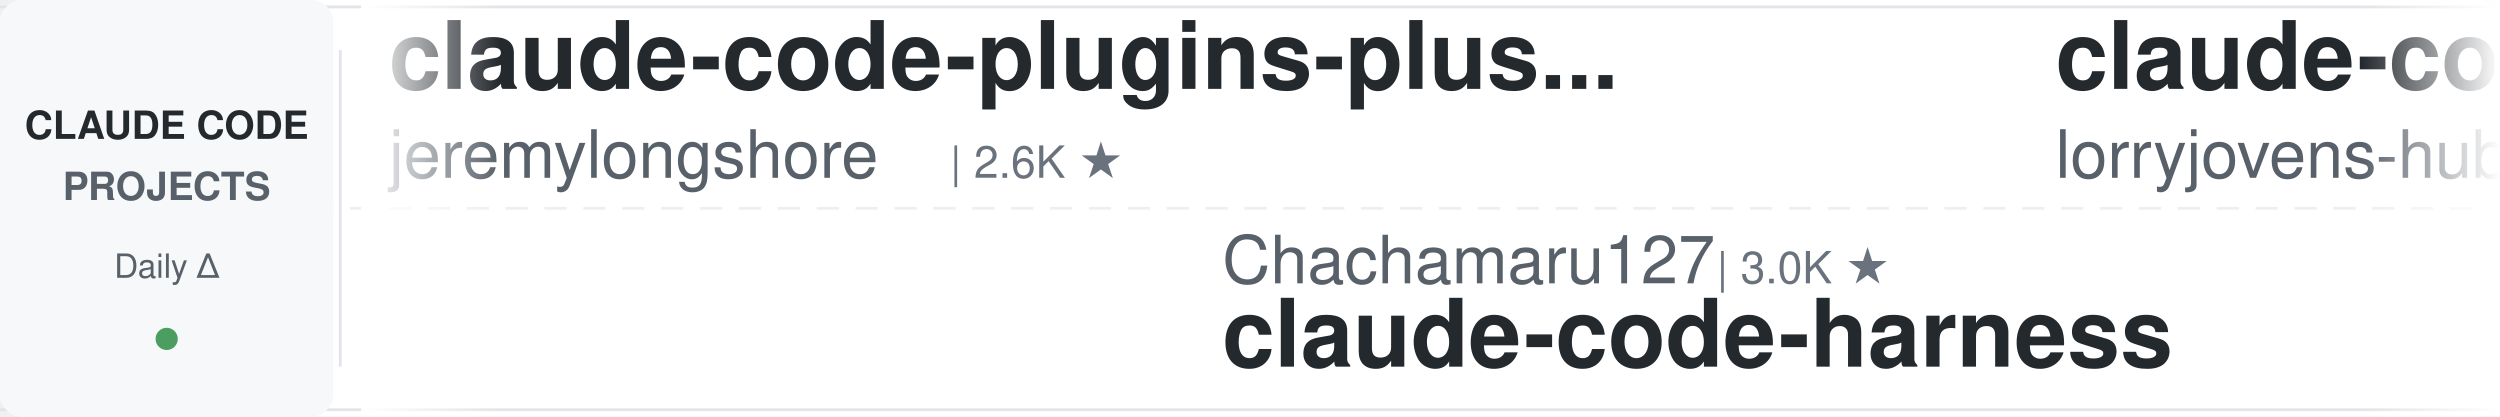
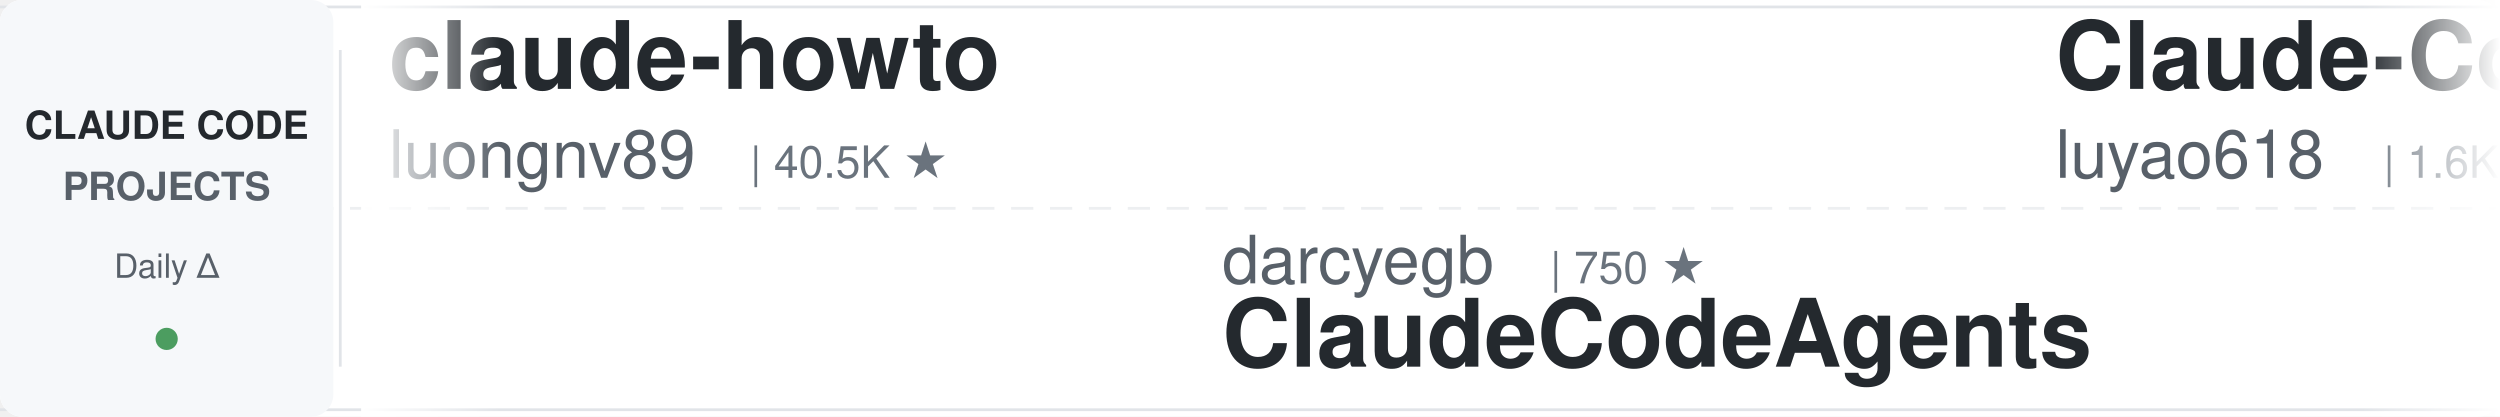
<svg xmlns="http://www.w3.org/2000/svg" width="900" height="150">
  <defs>
    <linearGradient id="leftFade" x1="0%" y1="0%" x2="100%" y2="0%">
      <stop offset="0%" style="stop-color:#ffffff;stop-opacity:1" />
      <stop offset="100%" style="stop-color:#ffffff;stop-opacity:0" />
    </linearGradient>
    <linearGradient id="rightFade" x1="0%" y1="0%" x2="100%" y2="0%">
      <stop offset="0%" style="stop-color:#ffffff;stop-opacity:0" />
      <stop offset="100%" style="stop-color:#ffffff;stop-opacity:1" />
    </linearGradient>
  </defs>
  <rect width="900" height="150" fill="#ffffff" rx="8" />
  <rect x="0" y="2" width="900" height="1" fill="#e1e4e8" />
  <rect x="0" y="147" width="900" height="1" fill="#e1e4e8" />
  <line x1="0" y1="75" x2="900" y2="75" stroke="#e1e4e8" stroke-width="1" stroke-dasharray="8 6" opacity="0.6" />
  <rect x="0" y="0" width="120" height="150" fill="#f6f8fa" rx="8" />
  <text x="60" y="50" font-family="-apple-system, BlinkMacSystemFont, 'Segoe UI', Helvetica, Arial, sans-serif" font-size="14" font-weight="600" fill="#24292e" text-anchor="middle">CLAUDE CODE</text>
  <text x="60" y="72" font-family="-apple-system, BlinkMacSystemFont, 'Segoe UI', Helvetica, Arial, sans-serif" font-size="14" font-weight="600" fill="#586069" text-anchor="middle">PROJECTS</text>
  <text x="60" y="100" font-family="-apple-system, BlinkMacSystemFont, 'Segoe UI', Helvetica, Arial, sans-serif" font-size="12" font-weight="500" fill="#586069" text-anchor="middle">Daily Δ</text>
  <circle cx="60" cy="122" r="4" fill="#22863a" opacity="0.8" />
  <rect x="122" y="18" width="1" height="114" fill="#e1e4e8" />
  <clipPath id="tickerClip">
    <rect x="130" y="0" width="770" height="150" />
  </clipPath>
  <g clip-path="url(#tickerClip)">
    <g id="tickerItems">
      <animateTransform attributeName="transform" attributeType="XML" type="translate" from="0 0" to="-3000 0" dur="54s" repeatCount="indefinite" />
      <g transform="translate(0, 0)">
-         <text x="140" y="32" font-family="-apple-system, BlinkMacSystemFont, 'Segoe UI', Helvetica, Arial, sans-serif" font-size="34" font-weight="600" fill="#24292e">claude-code-plugins-plus...</text>
-         <text x="140" y="64" font-family="-apple-system, BlinkMacSystemFont, 'Segoe UI', Helvetica, Arial, sans-serif" font-size="24" font-weight="400" fill="#586069">jeremylongshore</text>
-         <text x="342" y="64" font-family="-apple-system, BlinkMacSystemFont, 'Segoe UI', Helvetica, Arial, sans-serif" font-size="16" font-weight="500" fill="#6a737d">| 2.6K ★</text>
-       </g>
-       <g transform="translate(300, 0)">
-         <text x="140" y="102" font-family="-apple-system, BlinkMacSystemFont, 'Segoe UI', Helvetica, Arial, sans-serif" font-size="24" font-weight="400" fill="#586069">Chachamaru127</text>
-         <text x="318" y="102" font-family="-apple-system, BlinkMacSystemFont, 'Segoe UI', Helvetica, Arial, sans-serif" font-size="16" font-weight="500" fill="#6a737d">| 3.0K ★</text>
-         <text x="140" y="132" font-family="-apple-system, BlinkMacSystemFont, 'Segoe UI', Helvetica, Arial, sans-serif" font-size="34" font-weight="600" fill="#24292e">claude-code-harness</text>
-       </g>
-       <g transform="translate(600, 0)">
-         <text x="140" y="32" font-family="-apple-system, BlinkMacSystemFont, 'Segoe UI', Helvetica, Arial, sans-serif" font-size="34" font-weight="600" fill="#24292e">claude-code-rust</text>
-         <text x="140" y="64" font-family="-apple-system, BlinkMacSystemFont, 'Segoe UI', Helvetica, Arial, sans-serif" font-size="24" font-weight="400" fill="#586069">lorryjovens-hub</text>
-         <text x="342" y="64" font-family="-apple-system, BlinkMacSystemFont, 'Segoe UI', Helvetica, Arial, sans-serif" font-size="16" font-weight="500" fill="#6a737d">| 1.7K ★</text>
-       </g>
-       <g transform="translate(900, 0)">
-         <text x="140" y="102" font-family="-apple-system, BlinkMacSystemFont, 'Segoe UI', Helvetica, Arial, sans-serif" font-size="24" font-weight="400" fill="#586069">daymade</text>
-         <text x="246" y="102" font-family="-apple-system, BlinkMacSystemFont, 'Segoe UI', Helvetica, Arial, sans-serif" font-size="16" font-weight="500" fill="#6a737d">| 1.3K ★</text>
-         <text x="140" y="132" font-family="-apple-system, BlinkMacSystemFont, 'Segoe UI', Helvetica, Arial, sans-serif" font-size="34" font-weight="600" fill="#24292e">claude-code-skills</text>
-       </g>
-       <g transform="translate(1200, 0)">
        <text x="140" y="32" font-family="-apple-system, BlinkMacSystemFont, 'Segoe UI', Helvetica, Arial, sans-serif" font-size="34" font-weight="600" fill="#24292e">claude-howto</text>
        <text x="140" y="64" font-family="-apple-system, BlinkMacSystemFont, 'Segoe UI', Helvetica, Arial, sans-serif" font-size="24" font-weight="400" fill="#586069">luongnv89</text>
        <text x="270" y="64" font-family="-apple-system, BlinkMacSystemFont, 'Segoe UI', Helvetica, Arial, sans-serif" font-size="16" font-weight="500" fill="#6a737d">| 40.5K ★</text>
      </g>
+       <g transform="translate(300, 0)">
+         <text x="140" y="102" font-family="-apple-system, BlinkMacSystemFont, 'Segoe UI', Helvetica, Arial, sans-serif" font-size="24" font-weight="400" fill="#586069">darcyegb</text>
+         <text x="258" y="102" font-family="-apple-system, BlinkMacSystemFont, 'Segoe UI', Helvetica, Arial, sans-serif" font-size="16" font-weight="500" fill="#6a737d">| 750 ★</text>
+         <text x="140" y="132" font-family="-apple-system, BlinkMacSystemFont, 'Segoe UI', Helvetica, Arial, sans-serif" font-size="34" font-weight="600" fill="#24292e">ClaudeCodeAgents</text>
+       </g>
+       <g transform="translate(600, 0)">
+         <text x="140" y="32" font-family="-apple-system, BlinkMacSystemFont, 'Segoe UI', Helvetica, Arial, sans-serif" font-size="34" font-weight="600" fill="#24292e">Claude-Code-Source-Study</text>
+         <text x="140" y="64" font-family="-apple-system, BlinkMacSystemFont, 'Segoe UI', Helvetica, Arial, sans-serif" font-size="24" font-weight="400" fill="#586069">luyao618</text>
+         <text x="258" y="64" font-family="-apple-system, BlinkMacSystemFont, 'Segoe UI', Helvetica, Arial, sans-serif" font-size="16" font-weight="500" fill="#6a737d">| 1.6K ★</text>
+       </g>
+       <g transform="translate(900, 0)">
+         <text x="140" y="102" font-family="-apple-system, BlinkMacSystemFont, 'Segoe UI', Helvetica, Arial, sans-serif" font-size="24" font-weight="400" fill="#586069">jeremylongshore</text>
+         <text x="342" y="102" font-family="-apple-system, BlinkMacSystemFont, 'Segoe UI', Helvetica, Arial, sans-serif" font-size="16" font-weight="500" fill="#6a737d">| 2.6K ★</text>
+         <text x="140" y="132" font-family="-apple-system, BlinkMacSystemFont, 'Segoe UI', Helvetica, Arial, sans-serif" font-size="34" font-weight="600" fill="#24292e">claude-code-plugins-plus...</text>
+       </g>
+       <g transform="translate(1200, 0)">
+         <text x="140" y="32" font-family="-apple-system, BlinkMacSystemFont, 'Segoe UI', Helvetica, Arial, sans-serif" font-size="34" font-weight="600" fill="#24292e">claude-code-source</text>
+         <text x="140" y="64" font-family="-apple-system, BlinkMacSystemFont, 'Segoe UI', Helvetica, Arial, sans-serif" font-size="24" font-weight="400" fill="#586069">AprilNEA</text>
+         <text x="258" y="64" font-family="-apple-system, BlinkMacSystemFont, 'Segoe UI', Helvetica, Arial, sans-serif" font-size="16" font-weight="500" fill="#6a737d">| 392 ★</text>
+       </g>
      <g transform="translate(1500, 0)">
-         <text x="140" y="102" font-family="-apple-system, BlinkMacSystemFont, 'Segoe UI', Helvetica, Arial, sans-serif" font-size="24" font-weight="400" fill="#586069">VoltAgent</text>
-         <text x="270" y="102" font-family="-apple-system, BlinkMacSystemFont, 'Segoe UI', Helvetica, Arial, sans-serif" font-size="16" font-weight="500" fill="#6a737d">| 23.7K ★</text>
-         <text x="140" y="132" font-family="-apple-system, BlinkMacSystemFont, 'Segoe UI', Helvetica, Arial, sans-serif" font-size="34" font-weight="600" fill="#24292e">awesome-claude-code-suba...</text>
+         <text x="140" y="102" font-family="-apple-system, BlinkMacSystemFont, 'Segoe UI', Helvetica, Arial, sans-serif" font-size="24" font-weight="400" fill="#586069">LING71671</text>
+         <text x="270" y="102" font-family="-apple-system, BlinkMacSystemFont, 'Segoe UI', Helvetica, Arial, sans-serif" font-size="16" font-weight="500" fill="#6a737d">| 927 ★</text>
+         <text x="140" y="132" font-family="-apple-system, BlinkMacSystemFont, 'Segoe UI', Helvetica, Arial, sans-serif" font-size="34" font-weight="600" fill="#24292e">Open-ClaudeCode</text>
      </g>
      <g transform="translate(1800, 0)">
-         <text x="140" y="32" font-family="-apple-system, BlinkMacSystemFont, 'Segoe UI', Helvetica, Arial, sans-serif" font-size="34" font-weight="600" fill="#24292e">awesome-claude-code-tool...</text>
-         <text x="140" y="64" font-family="-apple-system, BlinkMacSystemFont, 'Segoe UI', Helvetica, Arial, sans-serif" font-size="24" font-weight="400" fill="#586069">rohitg00</text>
-         <text x="258" y="64" font-family="-apple-system, BlinkMacSystemFont, 'Segoe UI', Helvetica, Arial, sans-serif" font-size="16" font-weight="500" fill="#6a737d">| 2.4K ★</text>
+         <text x="140" y="32" font-family="-apple-system, BlinkMacSystemFont, 'Segoe UI', Helvetica, Arial, sans-serif" font-size="34" font-weight="600" fill="#24292e">claude-code-system-promp...</text>
+         <text x="140" y="64" font-family="-apple-system, BlinkMacSystemFont, 'Segoe UI', Helvetica, Arial, sans-serif" font-size="24" font-weight="400" fill="#586069">Piebald-AI</text>
+         <text x="282" y="64" font-family="-apple-system, BlinkMacSystemFont, 'Segoe UI', Helvetica, Arial, sans-serif" font-size="16" font-weight="500" fill="#6a737d">| 12.0K ★</text>
      </g>
      <g transform="translate(2100, 0)">
-         <text x="140" y="102" font-family="-apple-system, BlinkMacSystemFont, 'Segoe UI', Helvetica, Arial, sans-serif" font-size="24" font-weight="400" fill="#586069">krusemediallc</text>
-         <text x="318" y="102" font-family="-apple-system, BlinkMacSystemFont, 'Segoe UI', Helvetica, Arial, sans-serif" font-size="16" font-weight="500" fill="#6a737d">| 1.0K ★</text>
-         <text x="140" y="132" font-family="-apple-system, BlinkMacSystemFont, 'Segoe UI', Helvetica, Arial, sans-serif" font-size="34" font-weight="600" fill="#24292e">arcads-claude-code</text>
+         <text x="140" y="102" font-family="-apple-system, BlinkMacSystemFont, 'Segoe UI', Helvetica, Arial, sans-serif" font-size="24" font-weight="400" fill="#586069">multica-ai</text>
+         <text x="282" y="102" font-family="-apple-system, BlinkMacSystemFont, 'Segoe UI', Helvetica, Arial, sans-serif" font-size="16" font-weight="500" fill="#6a737d">| 196.1K ★</text>
+         <text x="140" y="132" font-family="-apple-system, BlinkMacSystemFont, 'Segoe UI', Helvetica, Arial, sans-serif" font-size="34" font-weight="600" fill="#24292e">andrej-karpathy-skills</text>
      </g>
      <g transform="translate(2400, 0)">
-         <text x="140" y="32" font-family="-apple-system, BlinkMacSystemFont, 'Segoe UI', Helvetica, Arial, sans-serif" font-size="34" font-weight="600" fill="#24292e">edmunds-claude-code</text>
-         <text x="140" y="64" font-family="-apple-system, BlinkMacSystemFont, 'Segoe UI', Helvetica, Arial, sans-serif" font-size="24" font-weight="400" fill="#586069">edmund-io</text>
-         <text x="270" y="64" font-family="-apple-system, BlinkMacSystemFont, 'Segoe UI', Helvetica, Arial, sans-serif" font-size="16" font-weight="500" fill="#6a737d">| 1.5K ★</text>
+         <text x="140" y="32" font-family="-apple-system, BlinkMacSystemFont, 'Segoe UI', Helvetica, Arial, sans-serif" font-size="34" font-weight="600" fill="#24292e">claude-code-settings</text>
+         <text x="140" y="64" font-family="-apple-system, BlinkMacSystemFont, 'Segoe UI', Helvetica, Arial, sans-serif" font-size="24" font-weight="400" fill="#586069">feiskyer</text>
+         <text x="258" y="64" font-family="-apple-system, BlinkMacSystemFont, 'Segoe UI', Helvetica, Arial, sans-serif" font-size="16" font-weight="500" fill="#6a737d">| 1.6K ★</text>
      </g>
      <g transform="translate(2700, 0)">
-         <text x="140" y="102" font-family="-apple-system, BlinkMacSystemFont, 'Segoe UI', Helvetica, Arial, sans-serif" font-size="24" font-weight="400" fill="#586069">anthropics</text>
-         <text x="282" y="102" font-family="-apple-system, BlinkMacSystemFont, 'Segoe UI', Helvetica, Arial, sans-serif" font-size="16" font-weight="500" fill="#6a737d">| 5.6K ★</text>
-         <text x="140" y="132" font-family="-apple-system, BlinkMacSystemFont, 'Segoe UI', Helvetica, Arial, sans-serif" font-size="34" font-weight="600" fill="#24292e">claude-code-security-rev...</text>
+         <text x="140" y="102" font-family="-apple-system, BlinkMacSystemFont, 'Segoe UI', Helvetica, Arial, sans-serif" font-size="24" font-weight="400" fill="#586069">affaan-m</text>
+         <text x="258" y="102" font-family="-apple-system, BlinkMacSystemFont, 'Segoe UI', Helvetica, Arial, sans-serif" font-size="16" font-weight="500" fill="#6a737d">| 233.0K ★</text>
+         <text x="140" y="132" font-family="-apple-system, BlinkMacSystemFont, 'Segoe UI', Helvetica, Arial, sans-serif" font-size="34" font-weight="600" fill="#24292e">ECC</text>
      </g>
      <g transform="translate(3000, 0)">
-         <text x="140" y="32" font-family="-apple-system, BlinkMacSystemFont, 'Segoe UI', Helvetica, Arial, sans-serif" font-size="34" font-weight="600" fill="#24292e">claude-code-plugins-plus...</text>
-         <text x="140" y="64" font-family="-apple-system, BlinkMacSystemFont, 'Segoe UI', Helvetica, Arial, sans-serif" font-size="24" font-weight="400" fill="#586069">jeremylongshore</text>
-         <text x="342" y="64" font-family="-apple-system, BlinkMacSystemFont, 'Segoe UI', Helvetica, Arial, sans-serif" font-size="16" font-weight="500" fill="#6a737d">| 2.6K ★</text>
+         <text x="140" y="32" font-family="-apple-system, BlinkMacSystemFont, 'Segoe UI', Helvetica, Arial, sans-serif" font-size="34" font-weight="600" fill="#24292e">claude-howto</text>
+         <text x="140" y="64" font-family="-apple-system, BlinkMacSystemFont, 'Segoe UI', Helvetica, Arial, sans-serif" font-size="24" font-weight="400" fill="#586069">luongnv89</text>
+         <text x="270" y="64" font-family="-apple-system, BlinkMacSystemFont, 'Segoe UI', Helvetica, Arial, sans-serif" font-size="16" font-weight="500" fill="#6a737d">| 40.5K ★</text>
      </g>
      <g transform="translate(3300, 0)">
-         <text x="140" y="102" font-family="-apple-system, BlinkMacSystemFont, 'Segoe UI', Helvetica, Arial, sans-serif" font-size="24" font-weight="400" fill="#586069">Chachamaru127</text>
-         <text x="318" y="102" font-family="-apple-system, BlinkMacSystemFont, 'Segoe UI', Helvetica, Arial, sans-serif" font-size="16" font-weight="500" fill="#6a737d">| 3.0K ★</text>
-         <text x="140" y="132" font-family="-apple-system, BlinkMacSystemFont, 'Segoe UI', Helvetica, Arial, sans-serif" font-size="34" font-weight="600" fill="#24292e">claude-code-harness</text>
+         <text x="140" y="102" font-family="-apple-system, BlinkMacSystemFont, 'Segoe UI', Helvetica, Arial, sans-serif" font-size="24" font-weight="400" fill="#586069">darcyegb</text>
+         <text x="258" y="102" font-family="-apple-system, BlinkMacSystemFont, 'Segoe UI', Helvetica, Arial, sans-serif" font-size="16" font-weight="500" fill="#6a737d">| 750 ★</text>
+         <text x="140" y="132" font-family="-apple-system, BlinkMacSystemFont, 'Segoe UI', Helvetica, Arial, sans-serif" font-size="34" font-weight="600" fill="#24292e">ClaudeCodeAgents</text>
      </g>
      <g transform="translate(3600, 0)">
-         <text x="140" y="32" font-family="-apple-system, BlinkMacSystemFont, 'Segoe UI', Helvetica, Arial, sans-serif" font-size="34" font-weight="600" fill="#24292e">claude-code-rust</text>
-         <text x="140" y="64" font-family="-apple-system, BlinkMacSystemFont, 'Segoe UI', Helvetica, Arial, sans-serif" font-size="24" font-weight="400" fill="#586069">lorryjovens-hub</text>
-         <text x="342" y="64" font-family="-apple-system, BlinkMacSystemFont, 'Segoe UI', Helvetica, Arial, sans-serif" font-size="16" font-weight="500" fill="#6a737d">| 1.7K ★</text>
+         <text x="140" y="32" font-family="-apple-system, BlinkMacSystemFont, 'Segoe UI', Helvetica, Arial, sans-serif" font-size="34" font-weight="600" fill="#24292e">Claude-Code-Source-Study</text>
+         <text x="140" y="64" font-family="-apple-system, BlinkMacSystemFont, 'Segoe UI', Helvetica, Arial, sans-serif" font-size="24" font-weight="400" fill="#586069">luyao618</text>
+         <text x="258" y="64" font-family="-apple-system, BlinkMacSystemFont, 'Segoe UI', Helvetica, Arial, sans-serif" font-size="16" font-weight="500" fill="#6a737d">| 1.6K ★</text>
      </g>
      <g transform="translate(3900, 0)">
-         <text x="140" y="102" font-family="-apple-system, BlinkMacSystemFont, 'Segoe UI', Helvetica, Arial, sans-serif" font-size="24" font-weight="400" fill="#586069">daymade</text>
-         <text x="246" y="102" font-family="-apple-system, BlinkMacSystemFont, 'Segoe UI', Helvetica, Arial, sans-serif" font-size="16" font-weight="500" fill="#6a737d">| 1.3K ★</text>
-         <text x="140" y="132" font-family="-apple-system, BlinkMacSystemFont, 'Segoe UI', Helvetica, Arial, sans-serif" font-size="34" font-weight="600" fill="#24292e">claude-code-skills</text>
+         <text x="140" y="102" font-family="-apple-system, BlinkMacSystemFont, 'Segoe UI', Helvetica, Arial, sans-serif" font-size="24" font-weight="400" fill="#586069">jeremylongshore</text>
+         <text x="342" y="102" font-family="-apple-system, BlinkMacSystemFont, 'Segoe UI', Helvetica, Arial, sans-serif" font-size="16" font-weight="500" fill="#6a737d">| 2.6K ★</text>
+         <text x="140" y="132" font-family="-apple-system, BlinkMacSystemFont, 'Segoe UI', Helvetica, Arial, sans-serif" font-size="34" font-weight="600" fill="#24292e">claude-code-plugins-plus...</text>
      </g>
    </g>
  </g>
  <rect x="130" y="0" width="50" height="150" fill="url(#leftFade)" />
  <rect x="850" y="0" width="50" height="150" fill="url(#rightFade)" />
</svg>
